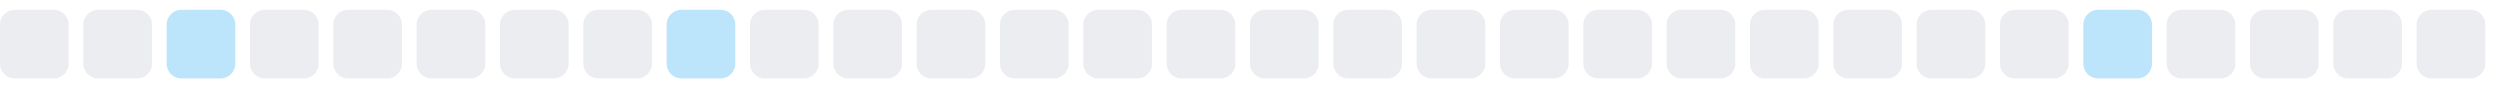
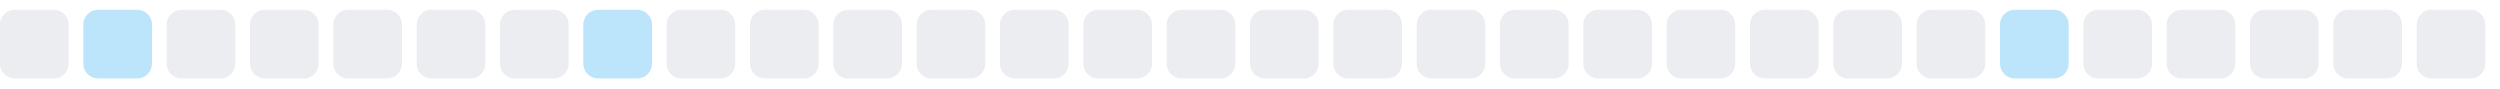
<svg xmlns="http://www.w3.org/2000/svg" width="255" height="9">
  <style>
        .level0 { fill: #ebedf0; }
        .level1 { fill: #bce4fa; }
        .level2 { fill: #75c7f7; }
        .level3 { fill: #30a9f2; }
        .level4 { fill: #008ee6; }
        @media (prefers-color-scheme: dark) {
          .level0 { fill: #161b22; }
          .level1 { fill: #0b3b5c; }
          .level2 { fill: #0a6299; }
          .level3 { fill: #008ee6; }
          .level4 { fill: #5bc4ff; }
        }
      </style>
  <rect x="0.0" y="1" width="7" height="7" rx="1.5" ry="1.5" class="level0" />
-   <rect x="8.5" y="1" width="7" height="7" rx="1.5" ry="1.5" class="level0" />
-   <rect x="17.0" y="1" width="7" height="7" rx="1.5" ry="1.5" class="level1" />
+   <rect x="8.5" y="1" width="7" height="7" rx="1.5" ry="1.5" class="level1" />
+   <rect x="17.0" y="1" width="7" height="7" rx="1.5" ry="1.5" class="level0" />
  <rect x="25.5" y="1" width="7" height="7" rx="1.5" ry="1.5" class="level0" />
  <rect x="34.0" y="1" width="7" height="7" rx="1.5" ry="1.5" class="level0" />
  <rect x="42.5" y="1" width="7" height="7" rx="1.5" ry="1.5" class="level0" />
  <rect x="51.0" y="1" width="7" height="7" rx="1.5" ry="1.5" class="level0" />
-   <rect x="59.5" y="1" width="7" height="7" rx="1.5" ry="1.5" class="level0" />
-   <rect x="68.0" y="1" width="7" height="7" rx="1.5" ry="1.5" class="level1" />
+   <rect x="59.5" y="1" width="7" height="7" rx="1.5" ry="1.5" class="level1" />
+   <rect x="68.0" y="1" width="7" height="7" rx="1.5" ry="1.5" class="level0" />
  <rect x="76.5" y="1" width="7" height="7" rx="1.5" ry="1.5" class="level0" />
  <rect x="85.0" y="1" width="7" height="7" rx="1.5" ry="1.5" class="level0" />
  <rect x="93.5" y="1" width="7" height="7" rx="1.5" ry="1.5" class="level0" />
  <rect x="102.0" y="1" width="7" height="7" rx="1.5" ry="1.5" class="level0" />
  <rect x="110.5" y="1" width="7" height="7" rx="1.5" ry="1.5" class="level0" />
  <rect x="119.0" y="1" width="7" height="7" rx="1.5" ry="1.5" class="level0" />
  <rect x="127.5" y="1" width="7" height="7" rx="1.5" ry="1.5" class="level0" />
  <rect x="136.0" y="1" width="7" height="7" rx="1.5" ry="1.5" class="level0" />
  <rect x="144.5" y="1" width="7" height="7" rx="1.5" ry="1.5" class="level0" />
  <rect x="153.0" y="1" width="7" height="7" rx="1.5" ry="1.5" class="level0" />
  <rect x="161.5" y="1" width="7" height="7" rx="1.5" ry="1.5" class="level0" />
  <rect x="170.0" y="1" width="7" height="7" rx="1.5" ry="1.5" class="level0" />
  <rect x="178.5" y="1" width="7" height="7" rx="1.5" ry="1.5" class="level0" />
  <rect x="187.0" y="1" width="7" height="7" rx="1.5" ry="1.5" class="level0" />
  <rect x="195.5" y="1" width="7" height="7" rx="1.5" ry="1.5" class="level0" />
-   <rect x="204.0" y="1" width="7" height="7" rx="1.5" ry="1.5" class="level0" />
-   <rect x="212.5" y="1" width="7" height="7" rx="1.5" ry="1.5" class="level1" />
+   <rect x="204.0" y="1" width="7" height="7" rx="1.5" ry="1.5" class="level1" />
+   <rect x="212.5" y="1" width="7" height="7" rx="1.5" ry="1.5" class="level0" />
  <rect x="221.0" y="1" width="7" height="7" rx="1.5" ry="1.5" class="level0" />
  <rect x="229.5" y="1" width="7" height="7" rx="1.5" ry="1.5" class="level0" />
  <rect x="238.0" y="1" width="7" height="7" rx="1.5" ry="1.5" class="level0" />
  <rect x="246.5" y="1" width="7" height="7" rx="1.5" ry="1.5" class="level0" />
</svg>
